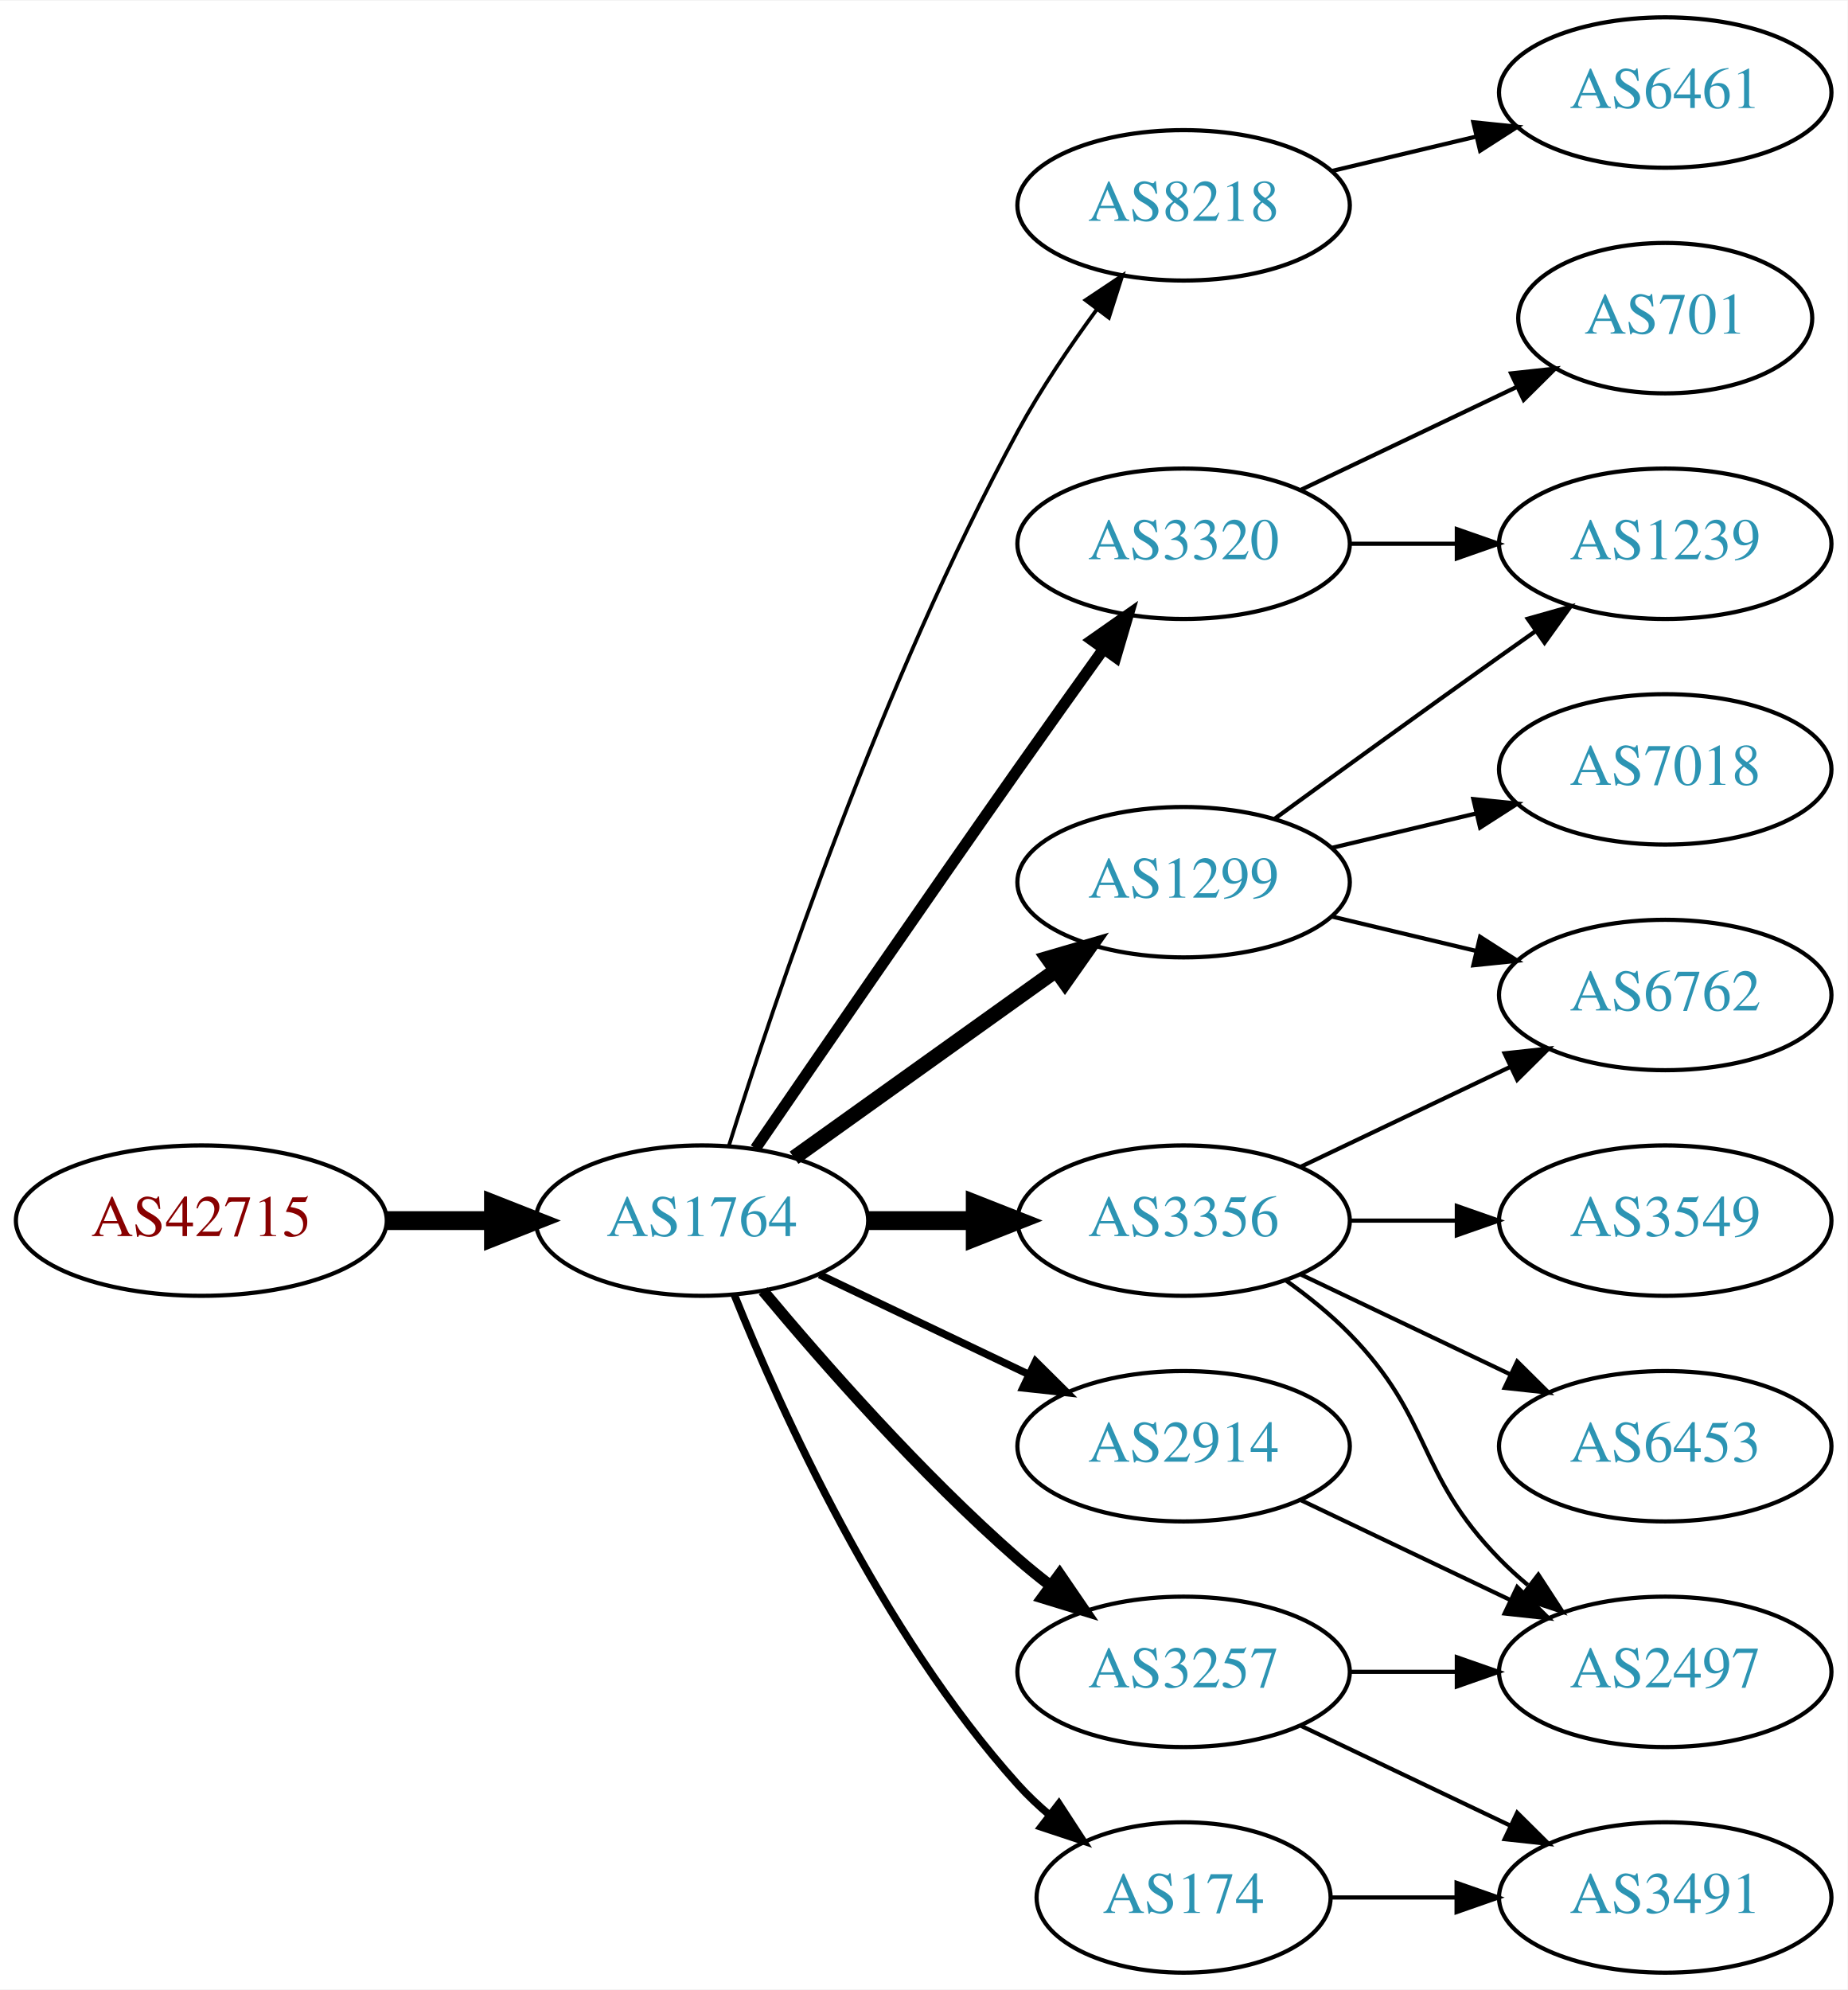
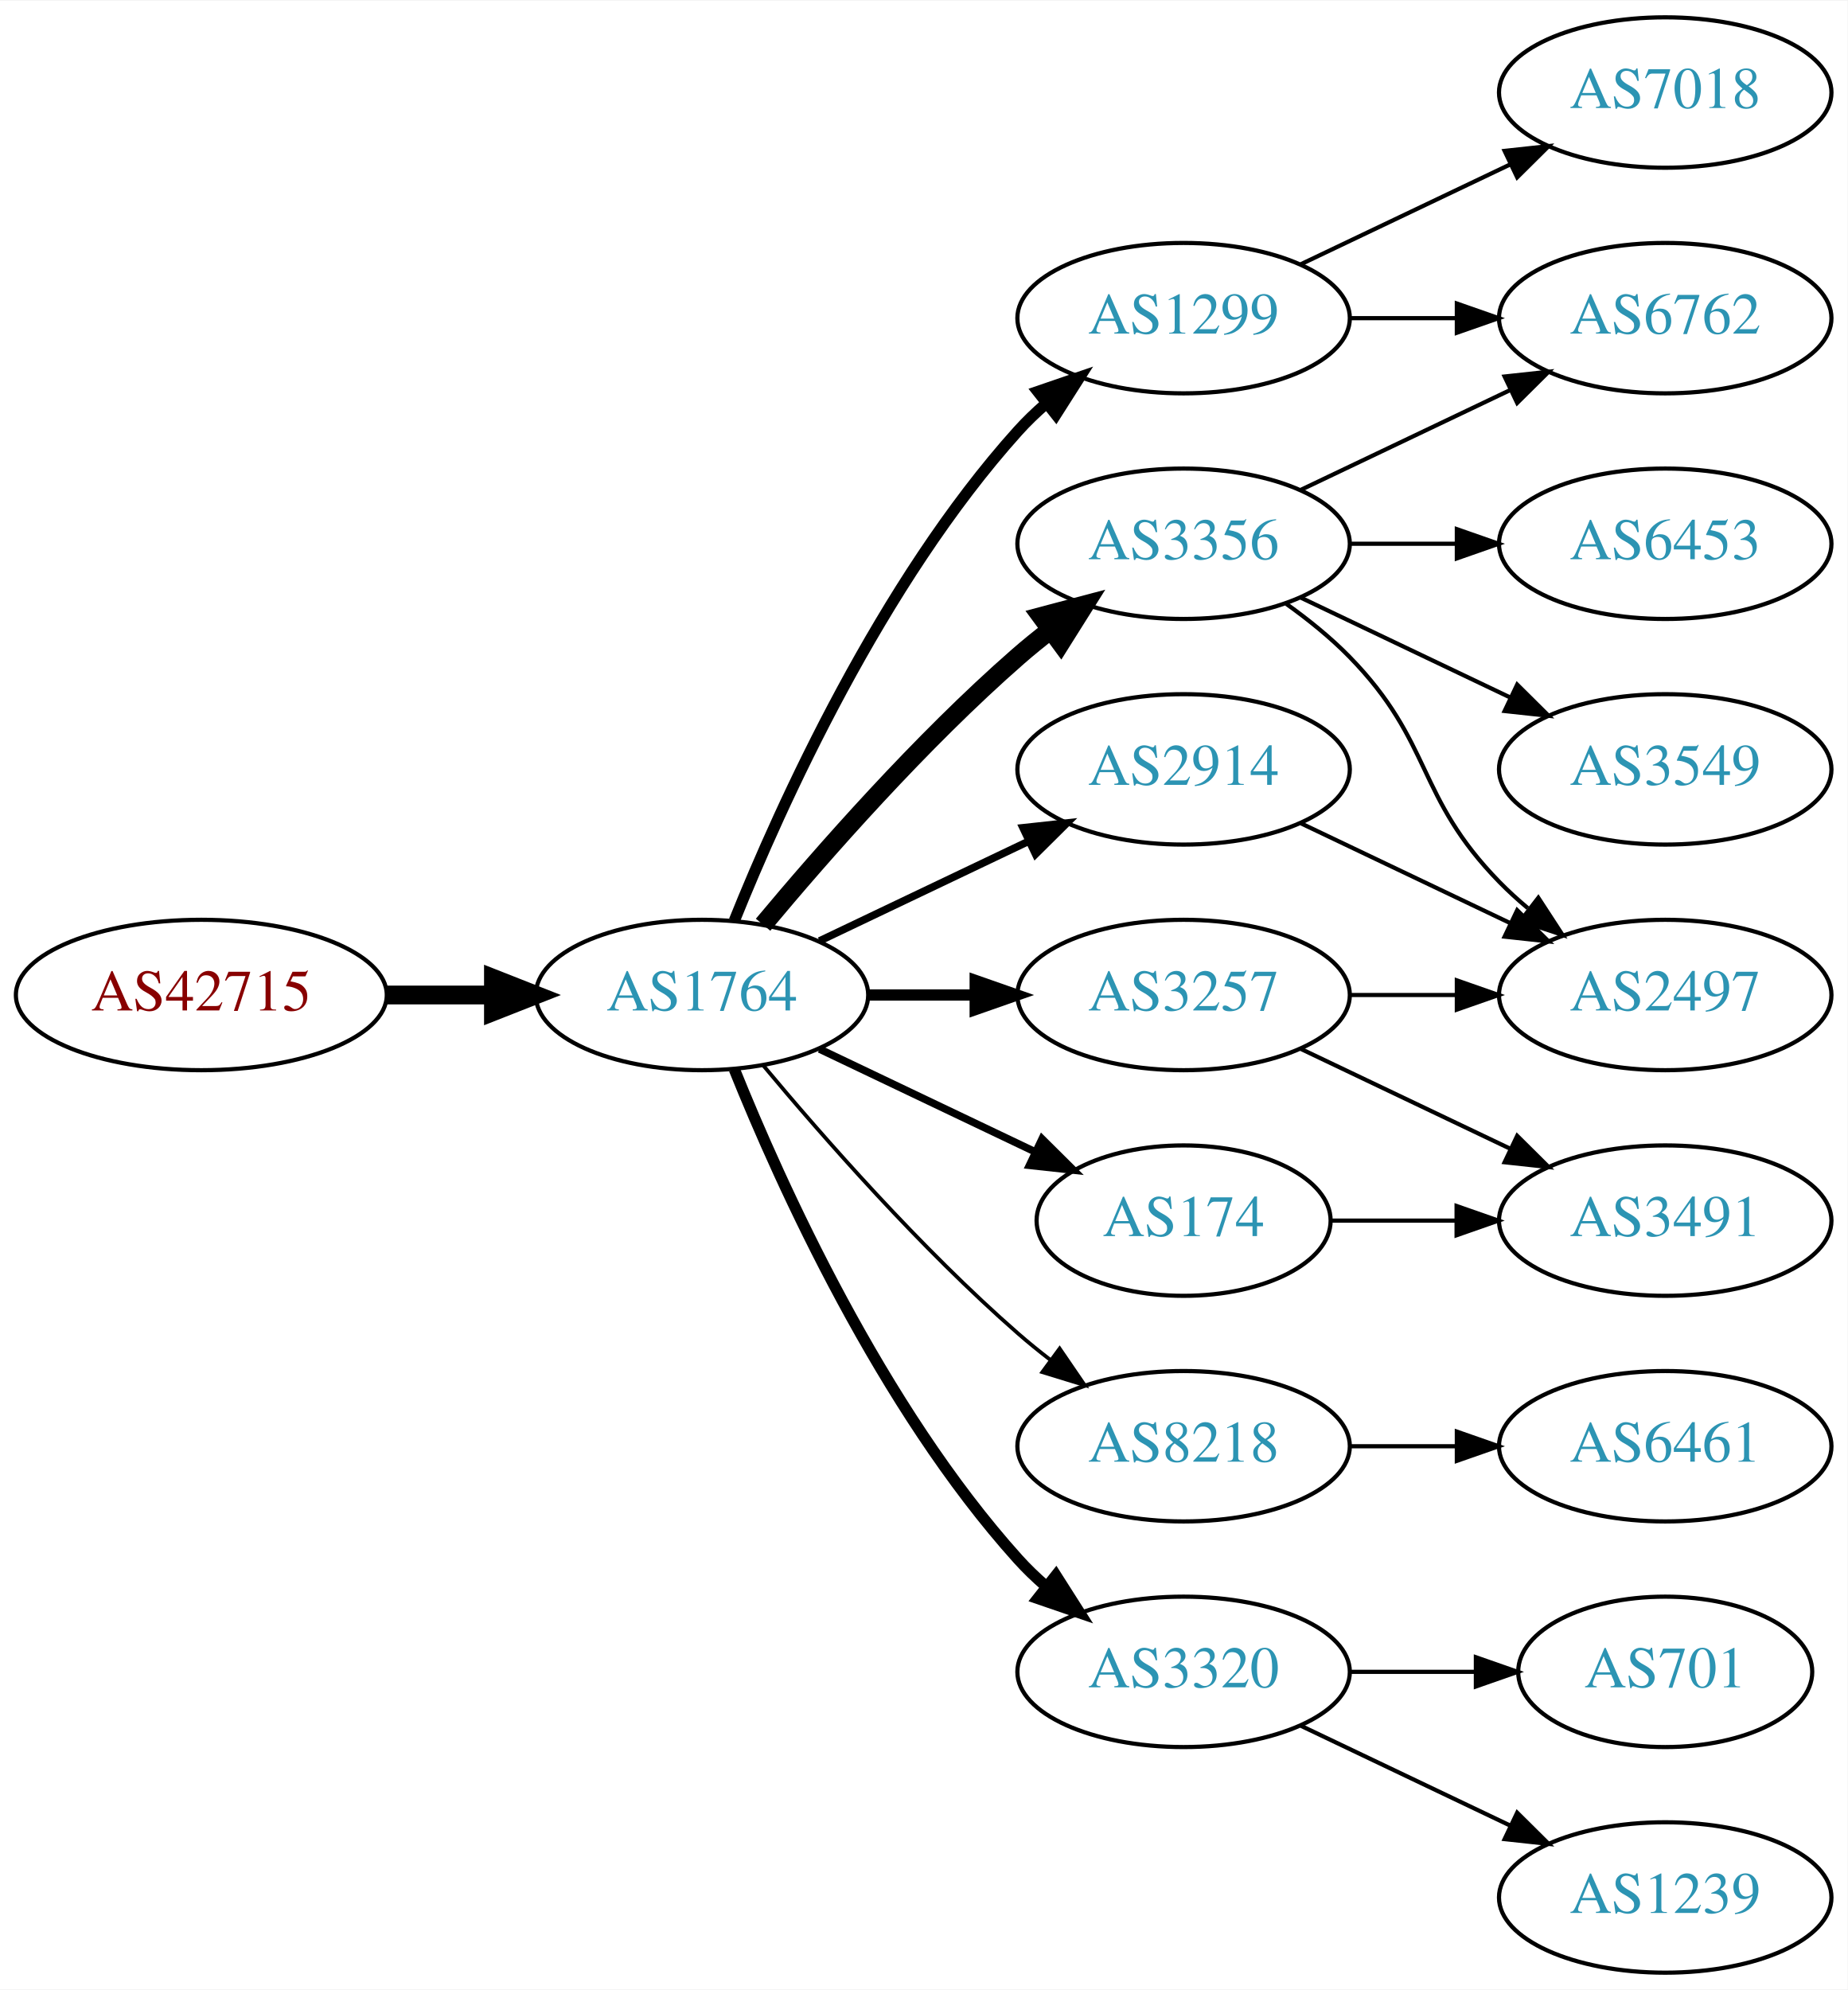
<svg xmlns="http://www.w3.org/2000/svg" xmlns:xlink="http://www.w3.org/1999/xlink" width="442pt" height="476pt" viewBox="0.00 0.00 442.27 476.00">
  <g id="graph0" class="graph" transform="scale(1 1) rotate(0) translate(4 472)">
    <polygon fill="white" stroke="none" points="-4,4 -4,-472 438.271,-472 438.271,4 -4,4" />
    <g id="node1" class="node">
      <g id="a_node1">
        <a xlink:href="/asn/42715" xlink:title="AS42715 ~ Crosat Austria GmbH [AT]">
-           <ellipse fill="#ffffff" stroke="black" cx="44.196" cy="-180" rx="44.393" ry="18" />
-           <text text-anchor="middle" x="44.196" y="-176.3" font-family="Times,serif" font-size="14.00" fill="#880000">AS42715</text>
+           <ellipse fill="#ffffff" stroke="black" cx="44.196" cy="-234" rx="44.393" ry="18" />
+           <text text-anchor="middle" x="44.196" y="-230.3" font-family="Times,serif" font-size="14.00" fill="#880000">AS42715</text>
        </a>
      </g>
    </g>
    <g id="node2" class="node">
      <g id="a_node2">
        <a xlink:href="/asn/1764" xlink:title="AS1764 ~ NEXTLAYER-AS [AT]">
-           <ellipse fill="#ffffff" stroke="black" cx="164.039" cy="-180" rx="39.794" ry="18" />
-           <text text-anchor="middle" x="164.039" y="-176.3" font-family="Times,serif" font-size="14.00" fill="#2c94b3">AS1764</text>
+           <ellipse fill="#ffffff" stroke="black" cx="164.039" cy="-234" rx="39.794" ry="18" />
+           <text text-anchor="middle" x="164.039" y="-230.3" font-family="Times,serif" font-size="14.00" fill="#2c94b3">AS1764</text>
        </a>
      </g>
    </g>
    <g id="edge1" class="edge">
-       <path fill="none" stroke="black" stroke-width="4.5" d="M88.407,-180C96.72,-180 105.482,-180 113.965,-180" />
-       <polygon fill="black" stroke="black" stroke-width="4.5" points="114.123,-183.938 124.123,-180 114.123,-176.063 114.123,-183.938" />
+       <path fill="none" stroke="black" stroke-width="4.5" d="M88.407,-234C96.72,-234 105.482,-234 113.965,-234" />
+       <polygon fill="black" stroke="black" stroke-width="4.5" points="114.123,-237.938 124.123,-234 114.123,-230.063 114.123,-237.938" />
    </g>
    <g id="node3" class="node">
      <g id="a_node3">
-         <a xlink:href="/asn/8218" xlink:title="AS8218 ~ legacy Neotelecoms [FR]">
-           <ellipse fill="#ffffff" stroke="black" cx="279.332" cy="-423" rx="39.794" ry="18" />
-           <text text-anchor="middle" x="279.332" y="-419.3" font-family="Times,serif" font-size="14.00" fill="#2c94b3">AS8218</text>
+         <a xlink:href="/asn/3356" xlink:title="AS3356 ~ Level 3 Parent, LLC [US]">
+           <ellipse fill="#ffffff" stroke="black" cx="279.332" cy="-342" rx="39.794" ry="18" />
+           <text text-anchor="middle" x="279.332" y="-338.3" font-family="Times,serif" font-size="14.00" fill="#2c94b3">AS3356</text>
        </a>
      </g>
    </g>
    <g id="edge2" class="edge">
-       <path fill="none" stroke="black" stroke-width="0.9" d="M170.46,-197.841C181.231,-232.146 207.122,-309.203 239.685,-369 245.117,-378.974 252.091,-389.269 258.617,-398.16" />
-       <polygon fill="black" stroke="black" stroke-width="0.9" points="255.858,-400.316 264.67,-406.198 261.45,-396.105 255.858,-400.316" />
+       <path fill="none" stroke="black" stroke-width="4.5" d="M178.669,-250.817C192.951,-267.929 216.498,-294.745 239.685,-315 242.151,-317.154 244.789,-319.294 247.487,-321.372" />
+       <polygon fill="black" stroke="black" stroke-width="4.5" points="245.252,-324.616 255.641,-327.37 249.919,-318.273 245.252,-324.616" />
    </g>
    <g id="node4" class="node">
      <g id="a_node4">
-         <a xlink:href="/asn/1299" xlink:title="AS1299 ~ Telia Carrier [EU]">
-           <ellipse fill="#ffffff" stroke="black" cx="279.332" cy="-261" rx="39.794" ry="18" />
-           <text text-anchor="middle" x="279.332" y="-257.3" font-family="Times,serif" font-size="14.00" fill="#2c94b3">AS1299</text>
+         <a xlink:href="/asn/3257" xlink:title="AS3257 ~ GTT [DE]">
+           <ellipse fill="#ffffff" stroke="black" cx="279.332" cy="-234" rx="39.794" ry="18" />
+           <text text-anchor="middle" x="279.332" y="-230.3" font-family="Times,serif" font-size="14.00" fill="#2c94b3">AS3257</text>
        </a>
      </g>
    </g>
    <g id="edge3" class="edge">
-       <path fill="none" stroke="black" stroke-width="3.6" d="M186.083,-195.046C203.697,-207.639 229.036,-225.755 248.701,-239.816" />
-       <polygon fill="black" stroke="black" stroke-width="3.6" points="246.845,-242.791 257.016,-245.76 250.917,-237.097 246.845,-242.791" />
+       <path fill="none" stroke="black" stroke-width="2.7" d="M203.711,-234C211.914,-234 220.678,-234 229.21,-234" />
+       <polygon fill="black" stroke="black" stroke-width="2.7" points="229.449,-237.5 239.449,-234 229.449,-230.5 229.449,-237.5" />
    </g>
    <g id="node5" class="node">
      <g id="a_node5">
-         <a xlink:href="/asn/3257" xlink:title="AS3257 ~ GTT [DE]">
-           <ellipse fill="#ffffff" stroke="black" cx="279.332" cy="-72" rx="39.794" ry="18" />
-           <text text-anchor="middle" x="279.332" y="-68.3" font-family="Times,serif" font-size="14.00" fill="#2c94b3">AS3257</text>
+         <a xlink:href="/asn/1299" xlink:title="AS1299 ~ Telia Carrier [EU]">
+           <ellipse fill="#ffffff" stroke="black" cx="279.332" cy="-396" rx="39.794" ry="18" />
+           <text text-anchor="middle" x="279.332" y="-392.3" font-family="Times,serif" font-size="14.00" fill="#2c94b3">AS1299</text>
        </a>
      </g>
    </g>
    <g id="edge4" class="edge">
-       <path fill="none" stroke="black" stroke-width="2.7" d="M178.669,-163.183C192.951,-146.071 216.498,-119.255 239.685,-99 242.151,-96.846 244.789,-94.706 247.487,-92.628" />
-       <polygon fill="black" stroke="black" stroke-width="2.7" points="249.66,-95.375 255.641,-86.63 245.512,-89.736 249.66,-95.375" />
+       <path fill="none" stroke="black" stroke-width="2.7" d="M171.786,-251.787C182.837,-279.243 206.891,-332.578 239.685,-369 241.688,-371.224 243.906,-373.363 246.239,-375.397" />
+       <polygon fill="black" stroke="black" stroke-width="2.7" points="244.437,-378.433 254.458,-381.873 248.769,-372.935 244.437,-378.433" />
    </g>
    <g id="node6" class="node">
      <g id="a_node6">
-         <a xlink:href="/asn/3320" xlink:title="AS3320 ~ DTAG [DE]">
-           <ellipse fill="#ffffff" stroke="black" cx="279.332" cy="-342" rx="39.794" ry="18" />
-           <text text-anchor="middle" x="279.332" y="-338.3" font-family="Times,serif" font-size="14.00" fill="#2c94b3">AS3320</text>
+         <a xlink:href="/asn/8218" xlink:title="AS8218 ~ legacy Neotelecoms [FR]">
+           <ellipse fill="#ffffff" stroke="black" cx="279.332" cy="-126" rx="39.794" ry="18" />
+           <text text-anchor="middle" x="279.332" y="-122.3" font-family="Times,serif" font-size="14.00" fill="#2c94b3">AS8218</text>
        </a>
      </g>
    </g>
    <g id="edge5" class="edge">
-       <path fill="none" stroke="black" stroke-width="2.7" d="M176.846,-197.269C191.489,-218.642 217.262,-256.12 239.685,-288 246.32,-297.433 253.67,-307.739 260.164,-316.795" />
-       <polygon fill="black" stroke="black" stroke-width="2.7" points="257.399,-318.946 266.076,-325.026 263.085,-314.862 257.399,-318.946" />
+       <path fill="none" stroke="black" stroke-width="0.9" d="M178.669,-217.183C192.951,-200.071 216.498,-173.255 239.685,-153 242.151,-150.846 244.789,-148.706 247.487,-146.628" />
+       <polygon fill="black" stroke="black" stroke-width="0.9" points="249.66,-149.375 255.641,-140.63 245.512,-143.736 249.66,-149.375" />
    </g>
    <g id="node7" class="node">
      <g id="a_node7">
-         <a xlink:href="/asn/2914" xlink:title="AS2914 ~ NTT America, Inc. [US]">
-           <ellipse fill="#ffffff" stroke="black" cx="279.332" cy="-126" rx="39.794" ry="18" />
-           <text text-anchor="middle" x="279.332" y="-122.3" font-family="Times,serif" font-size="14.00" fill="#2c94b3">AS2914</text>
+         <a xlink:href="/asn/3320" xlink:title="AS3320 ~ DTAG [DE]">
+           <ellipse fill="#ffffff" stroke="black" cx="279.332" cy="-72" rx="39.794" ry="18" />
+           <text text-anchor="middle" x="279.332" y="-68.3" font-family="Times,serif" font-size="14.00" fill="#2c94b3">AS3320</text>
        </a>
      </g>
    </g>
    <g id="edge6" class="edge">
-       <path fill="none" stroke="black" stroke-width="1.8" d="M192.175,-167.066C207.169,-159.919 225.99,-150.948 242.213,-143.215" />
-       <polygon fill="black" stroke="black" stroke-width="1.8" points="243.895,-146.291 251.417,-138.829 240.884,-139.972 243.895,-146.291" />
+       <path fill="none" stroke="black" stroke-width="2.7" d="M171.786,-216.213C182.837,-188.757 206.891,-135.422 239.685,-99 241.688,-96.776 243.906,-94.637 246.239,-92.603" />
+       <polygon fill="black" stroke="black" stroke-width="2.7" points="248.769,-95.065 254.458,-86.127 244.437,-89.567 248.769,-95.065" />
    </g>
    <g id="node8" class="node">
      <g id="a_node8">
-         <a xlink:href="/asn/3356" xlink:title="AS3356 ~ Level 3 Parent, LLC [US]">
-           <ellipse fill="#ffffff" stroke="black" cx="279.332" cy="-180" rx="39.794" ry="18" />
-           <text text-anchor="middle" x="279.332" y="-176.3" font-family="Times,serif" font-size="14.00" fill="#2c94b3">AS3356</text>
+         <a xlink:href="/asn/2914" xlink:title="AS2914 ~ NTT America, Inc. [US]">
+           <ellipse fill="#ffffff" stroke="black" cx="279.332" cy="-288" rx="39.794" ry="18" />
+           <text text-anchor="middle" x="279.332" y="-284.3" font-family="Times,serif" font-size="14.00" fill="#2c94b3">AS2914</text>
        </a>
      </g>
    </g>
    <g id="edge7" class="edge">
-       <path fill="none" stroke="black" stroke-width="4.5" d="M203.711,-180C211.914,-180 220.678,-180 229.21,-180" />
-       <polygon fill="black" stroke="black" stroke-width="4.5" points="229.449,-183.938 239.449,-180 229.449,-176.063 229.449,-183.938" />
+       <path fill="none" stroke="black" stroke-width="1.8" d="M192.175,-246.934C207.169,-254.081 225.99,-263.052 242.213,-270.785" />
+       <polygon fill="black" stroke="black" stroke-width="1.8" points="240.884,-274.028 251.417,-275.171 243.895,-267.709 240.884,-274.028" />
    </g>
    <g id="node9" class="node">
      <g id="a_node9">
        <a xlink:href="/asn/174" xlink:title="AS174 ~ Cogent Communications [US]">
-           <ellipse fill="#ffffff" stroke="black" cx="279.332" cy="-18" rx="35.194" ry="18" />
-           <text text-anchor="middle" x="279.332" y="-14.3" font-family="Times,serif" font-size="14.00" fill="#2c94b3">AS174</text>
+           <ellipse fill="#ffffff" stroke="black" cx="279.332" cy="-180" rx="35.194" ry="18" />
+           <text text-anchor="middle" x="279.332" y="-176.3" font-family="Times,serif" font-size="14.00" fill="#2c94b3">AS174</text>
        </a>
      </g>
    </g>
    <g id="edge8" class="edge">
-       <path fill="none" stroke="black" stroke-width="1.8" d="M171.786,-162.213C182.837,-134.757 206.891,-81.422 239.685,-45 242.001,-42.428 244.606,-39.969 247.341,-37.657" />
-       <polygon fill="black" stroke="black" stroke-width="1.8" points="249.479,-40.428 255.264,-31.552 245.207,-34.883 249.479,-40.428" />
+       <path fill="none" stroke="black" stroke-width="1.8" d="M192.175,-221.066C207.607,-213.71 227.092,-204.423 243.628,-196.541" />
+       <polygon fill="black" stroke="black" stroke-width="1.8" points="245.448,-199.551 252.969,-192.089 242.436,-193.232 245.448,-199.551" />
    </g>
    <g id="node10" class="node">
      <g id="a_node10">
-         <a xlink:href="/asn/6461" xlink:title="AS6461 ~ Zayo Bandwidth [US]">
-           <ellipse fill="#ffffff" stroke="black" cx="394.625" cy="-450" rx="39.794" ry="18" />
-           <text text-anchor="middle" x="394.625" y="-446.3" font-family="Times,serif" font-size="14.00" fill="#2c94b3">AS6461</text>
+         <a xlink:href="/asn/6762" xlink:title="AS6762 ~ TELECOM ITALIA SPARKLE S.p.A. [IT]">
+           <ellipse fill="#ffffff" stroke="black" cx="394.625" cy="-396" rx="39.794" ry="18" />
+           <text text-anchor="middle" x="394.625" y="-392.3" font-family="Times,serif" font-size="14.00" fill="#2c94b3">AS6762</text>
        </a>
      </g>
    </g>
    <g id="edge9" class="edge">
-       <path fill="none" stroke="black" d="M314.939,-431.248C325.81,-433.838 337.964,-436.735 349.407,-439.462" />
-       <polygon fill="black" stroke="black" points="348.69,-442.889 359.229,-441.803 350.313,-436.08 348.69,-442.889" />
+       <path fill="none" stroke="black" d="M307.468,-354.934C322.462,-362.081 341.283,-371.052 357.506,-378.785" />
+       <polygon fill="black" stroke="black" points="356.177,-382.028 366.71,-383.171 359.188,-375.709 356.177,-382.028" />
+     </g>
+     <g id="node11" class="node">
+       <g id="a_node11">
+         <a xlink:href="/asn/2497" xlink:title="AS2497 ~ Internet Initiative Japan Inc. [JP]">
+           <ellipse fill="#ffffff" stroke="black" cx="394.625" cy="-234" rx="39.794" ry="18" />
+           <text text-anchor="middle" x="394.625" y="-230.3" font-family="Times,serif" font-size="14.00" fill="#2c94b3">AS2497</text>
+         </a>
+       </g>
+     </g>
+     <g id="edge10" class="edge">
+       <path fill="none" stroke="black" d="M303.926,-327.611C309.182,-323.852 314.513,-319.563 318.978,-315 339.151,-294.383 334.806,-281.617 354.978,-261 357.071,-258.861 359.354,-256.782 361.731,-254.79" />
+       <polygon fill="black" stroke="black" points="364.249,-257.268 370.031,-248.389 359.974,-251.725 364.249,-257.268" />
+     </g>
+     <g id="node12" class="node">
+       <g id="a_node12">
+         <a xlink:href="/asn/6453" xlink:title="AS6453 ~ TATA COMMUNICATIONS (AMERICA) INC [US]">
+           <ellipse fill="#ffffff" stroke="black" cx="394.625" cy="-342" rx="39.794" ry="18" />
+           <text text-anchor="middle" x="394.625" y="-338.3" font-family="Times,serif" font-size="14.00" fill="#2c94b3">AS6453</text>
+         </a>
+       </g>
+     </g>
+     <g id="edge11" class="edge">
+       <path fill="none" stroke="black" d="M319.004,-342C327.207,-342 335.971,-342 344.503,-342" />
+       <polygon fill="black" stroke="black" points="344.742,-345.5 354.742,-342 344.742,-338.5 344.742,-345.5" />
+     </g>
+     <g id="node13" class="node">
+       <g id="a_node13">
+         <a xlink:href="/asn/3549" xlink:title="AS3549 ~ Level 3 Parent, LLC [US]">
+           <ellipse fill="#ffffff" stroke="black" cx="394.625" cy="-288" rx="39.794" ry="18" />
+           <text text-anchor="middle" x="394.625" y="-284.3" font-family="Times,serif" font-size="14.00" fill="#2c94b3">AS3549</text>
+         </a>
+       </g>
+     </g>
+     <g id="edge12" class="edge">
+       <path fill="none" stroke="black" d="M307.468,-329.066C322.462,-321.919 341.283,-312.948 357.506,-305.215" />
+       <polygon fill="black" stroke="black" points="359.188,-308.291 366.71,-300.829 356.177,-301.972 359.188,-308.291" />
+     </g>
+     <g id="edge13" class="edge">
+       <path fill="none" stroke="black" d="M319.004,-234C327.207,-234 335.971,-234 344.503,-234" />
+       <polygon fill="black" stroke="black" points="344.742,-237.5 354.742,-234 344.742,-230.5 344.742,-237.5" />
    </g>
    <g id="node14" class="node">
      <g id="a_node14">
-         <a xlink:href="/asn/1239" xlink:title="AS1239 ~ Sprint [US]">
-           <ellipse fill="#ffffff" stroke="black" cx="394.625" cy="-342" rx="39.794" ry="18" />
-           <text text-anchor="middle" x="394.625" y="-338.3" font-family="Times,serif" font-size="14.00" fill="#2c94b3">AS1239</text>
+         <a xlink:href="/asn/3491" xlink:title="AS3491 ~ PCCW Global, Inc. [US]">
+           <ellipse fill="#ffffff" stroke="black" cx="394.625" cy="-180" rx="39.794" ry="18" />
+           <text text-anchor="middle" x="394.625" y="-176.3" font-family="Times,serif" font-size="14.00" fill="#2c94b3">AS3491</text>
        </a>
      </g>
    </g>
    <g id="edge14" class="edge">
-       <path fill="none" stroke="black" d="M301.18,-276.222C316.114,-287.091 336.727,-302.025 354.978,-315 357.799,-317.005 360.742,-319.085 363.69,-321.159" />
-       <polygon fill="black" stroke="black" points="361.717,-324.05 371.914,-326.926 365.736,-318.319 361.717,-324.05" />
+       <path fill="none" stroke="black" d="M307.468,-221.066C322.462,-213.919 341.283,-204.948 357.506,-197.215" />
+       <polygon fill="black" stroke="black" points="359.188,-200.291 366.71,-192.829 356.177,-193.972 359.188,-200.291" />
+     </g>
+     <g id="edge15" class="edge">
+       <path fill="none" stroke="black" d="M319.004,-396C327.207,-396 335.971,-396 344.503,-396" />
+       <polygon fill="black" stroke="black" points="344.742,-399.5 354.742,-396 344.742,-392.5 344.742,-399.5" />
    </g>
    <g id="node15" class="node">
      <g id="a_node15">
-         <a xlink:href="/asn/6762" xlink:title="AS6762 ~ TELECOM ITALIA SPARKLE S.p.A. [IT]">
-           <ellipse fill="#ffffff" stroke="black" cx="394.625" cy="-234" rx="39.794" ry="18" />
-           <text text-anchor="middle" x="394.625" y="-230.3" font-family="Times,serif" font-size="14.00" fill="#2c94b3">AS6762</text>
-         </a>
-       </g>
-     </g>
-     <g id="edge15" class="edge">
-       <path fill="none" stroke="black" d="M314.939,-252.752C325.81,-250.162 337.964,-247.265 349.407,-244.538" />
-       <polygon fill="black" stroke="black" points="350.313,-247.92 359.229,-242.197 348.69,-241.111 350.313,-247.92" />
+         <a xlink:href="/asn/7018" xlink:title="AS7018 ~ AT&amp;T Services, Inc. [US]">
+           <ellipse fill="#ffffff" stroke="black" cx="394.625" cy="-450" rx="39.794" ry="18" />
+           <text text-anchor="middle" x="394.625" y="-446.3" font-family="Times,serif" font-size="14.00" fill="#2c94b3">AS7018</text>
+         </a>
+       </g>
+     </g>
+     <g id="edge16" class="edge">
+       <path fill="none" stroke="black" d="M307.468,-408.934C322.462,-416.081 341.283,-425.052 357.506,-432.785" />
+       <polygon fill="black" stroke="black" points="356.177,-436.028 366.71,-437.171 359.188,-429.709 356.177,-436.028" />
    </g>
    <g id="node16" class="node">
      <g id="a_node16">
-         <a xlink:href="/asn/7018" xlink:title="AS7018 ~ AT&amp;T Services, Inc. [US]">
-           <ellipse fill="#ffffff" stroke="black" cx="394.625" cy="-288" rx="39.794" ry="18" />
-           <text text-anchor="middle" x="394.625" y="-284.3" font-family="Times,serif" font-size="14.00" fill="#2c94b3">AS7018</text>
-         </a>
-       </g>
-     </g>
-     <g id="edge16" class="edge">
-       <path fill="none" stroke="black" d="M314.939,-269.248C325.81,-271.838 337.964,-274.735 349.407,-277.462" />
-       <polygon fill="black" stroke="black" points="348.69,-280.889 359.229,-279.803 350.313,-274.08 348.69,-280.889" />
-     </g>
-     <g id="node11" class="node">
-       <g id="a_node11">
-         <a xlink:href="/asn/3491" xlink:title="AS3491 ~ PCCW Global, Inc. [US]">
+         <a xlink:href="/asn/6461" xlink:title="AS6461 ~ Zayo Bandwidth [US]">
+           <ellipse fill="#ffffff" stroke="black" cx="394.625" cy="-126" rx="39.794" ry="18" />
+           <text text-anchor="middle" x="394.625" y="-122.3" font-family="Times,serif" font-size="14.00" fill="#2c94b3">AS6461</text>
+         </a>
+       </g>
+     </g>
+     <g id="edge17" class="edge">
+       <path fill="none" stroke="black" d="M319.004,-126C327.207,-126 335.971,-126 344.503,-126" />
+       <polygon fill="black" stroke="black" points="344.742,-129.5 354.742,-126 344.742,-122.5 344.742,-129.5" />
+     </g>
+     <g id="node17" class="node">
+       <g id="a_node17">
+         <a xlink:href="/asn/701" xlink:title="AS701 ~ UUNET [US]">
+           <ellipse fill="#ffffff" stroke="black" cx="394.625" cy="-72" rx="35.194" ry="18" />
+           <text text-anchor="middle" x="394.625" y="-68.3" font-family="Times,serif" font-size="14.00" fill="#2c94b3">AS701</text>
+         </a>
+       </g>
+     </g>
+     <g id="edge18" class="edge">
+       <path fill="none" stroke="black" d="M319.004,-72C328.709,-72 339.2,-72 349.163,-72" />
+       <polygon fill="black" stroke="black" points="349.299,-75.5 359.299,-72 349.299,-68.5 349.299,-75.5" />
+     </g>
+     <g id="node18" class="node">
+       <g id="a_node18">
+         <a xlink:href="/asn/1239" xlink:title="AS1239 ~ Sprint [US]">
          <ellipse fill="#ffffff" stroke="black" cx="394.625" cy="-18" rx="39.794" ry="18" />
-           <text text-anchor="middle" x="394.625" y="-14.3" font-family="Times,serif" font-size="14.00" fill="#2c94b3">AS3491</text>
-         </a>
-       </g>
-     </g>
-     <g id="edge10" class="edge">
+           <text text-anchor="middle" x="394.625" y="-14.3" font-family="Times,serif" font-size="14.00" fill="#2c94b3">AS1239</text>
+         </a>
+       </g>
+     </g>
+     <g id="edge19" class="edge">
      <path fill="none" stroke="black" d="M307.468,-59.066C322.462,-51.919 341.283,-42.948 357.506,-35.215" />
      <polygon fill="black" stroke="black" points="359.188,-38.291 366.71,-30.829 356.177,-31.972 359.188,-38.291" />
    </g>
-     <g id="node12" class="node">
-       <g id="a_node12">
-         <a xlink:href="/asn/2497" xlink:title="AS2497 ~ Internet Initiative Japan Inc. [JP]">
-           <ellipse fill="#ffffff" stroke="black" cx="394.625" cy="-72" rx="39.794" ry="18" />
-           <text text-anchor="middle" x="394.625" y="-68.3" font-family="Times,serif" font-size="14.00" fill="#2c94b3">AS2497</text>
-         </a>
-       </g>
-     </g>
-     <g id="edge11" class="edge">
-       <path fill="none" stroke="black" d="M319.004,-72C327.207,-72 335.971,-72 344.503,-72" />
-       <polygon fill="black" stroke="black" points="344.742,-75.5 354.742,-72 344.742,-68.5 344.742,-75.5" />
-     </g>
-     <g id="node13" class="node">
-       <g id="a_node13">
-         <a xlink:href="/asn/701" xlink:title="AS701 ~ UUNET [US]">
-           <ellipse fill="#ffffff" stroke="black" cx="394.625" cy="-396" rx="35.194" ry="18" />
-           <text text-anchor="middle" x="394.625" y="-392.3" font-family="Times,serif" font-size="14.00" fill="#2c94b3">AS701</text>
-         </a>
-       </g>
-     </g>
-     <g id="edge12" class="edge">
-       <path fill="none" stroke="black" d="M307.468,-354.934C322.9,-362.29 342.385,-371.577 358.92,-379.459" />
-       <polygon fill="black" stroke="black" points="357.729,-382.768 368.262,-383.911 360.741,-376.449 357.729,-382.768" />
-     </g>
-     <g id="edge13" class="edge">
-       <path fill="none" stroke="black" d="M319.004,-342C327.207,-342 335.971,-342 344.503,-342" />
-       <polygon fill="black" stroke="black" points="344.742,-345.5 354.742,-342 344.742,-338.5 344.742,-345.5" />
+     <g id="edge20" class="edge">
+       <path fill="none" stroke="black" d="M307.468,-275.066C322.462,-267.919 341.283,-258.948 357.506,-251.215" />
+       <polygon fill="black" stroke="black" points="359.188,-254.291 366.71,-246.829 356.177,-247.972 359.188,-254.291" />
    </g>
    <g id="edge21" class="edge">
-       <path fill="none" stroke="black" d="M307.468,-113.066C322.462,-105.919 341.283,-96.948 357.506,-89.215" />
-       <polygon fill="black" stroke="black" points="359.188,-92.291 366.71,-84.829 356.177,-85.972 359.188,-92.291" />
-     </g>
-     <g id="edge20" class="edge">
-       <path fill="none" stroke="black" d="M303.926,-165.611C309.182,-161.852 314.513,-157.563 318.978,-153 339.151,-132.383 334.806,-119.617 354.978,-99 357.071,-96.861 359.354,-94.782 361.731,-92.79" />
-       <polygon fill="black" stroke="black" points="364.249,-95.268 370.031,-86.389 359.974,-89.725 364.249,-95.268" />
-     </g>
-     <g id="edge17" class="edge">
-       <path fill="none" stroke="black" d="M307.468,-192.934C322.462,-200.081 341.283,-209.052 357.506,-216.785" />
-       <polygon fill="black" stroke="black" points="356.177,-220.028 366.71,-221.171 359.188,-213.709 356.177,-220.028" />
-     </g>
-     <g id="node17" class="node">
-       <g id="a_node17">
-         <a xlink:href="/asn/3549" xlink:title="AS3549 ~ Level 3 Parent, LLC [US]">
-           <ellipse fill="#ffffff" stroke="black" cx="394.625" cy="-180" rx="39.794" ry="18" />
-           <text text-anchor="middle" x="394.625" y="-176.3" font-family="Times,serif" font-size="14.00" fill="#2c94b3">AS3549</text>
-         </a>
-       </g>
-     </g>
-     <g id="edge18" class="edge">
-       <path fill="none" stroke="black" d="M319.004,-180C327.207,-180 335.971,-180 344.503,-180" />
-       <polygon fill="black" stroke="black" points="344.742,-183.5 354.742,-180 344.742,-176.5 344.742,-183.5" />
-     </g>
-     <g id="node18" class="node">
-       <g id="a_node18">
-         <a xlink:href="/asn/6453" xlink:title="AS6453 ~ TATA COMMUNICATIONS (AMERICA) INC [US]">
-           <ellipse fill="#ffffff" stroke="black" cx="394.625" cy="-126" rx="39.794" ry="18" />
-           <text text-anchor="middle" x="394.625" y="-122.3" font-family="Times,serif" font-size="14.00" fill="#2c94b3">AS6453</text>
-         </a>
-       </g>
-     </g>
-     <g id="edge19" class="edge">
-       <path fill="none" stroke="black" d="M307.468,-167.066C322.462,-159.919 341.283,-150.948 357.506,-143.215" />
-       <polygon fill="black" stroke="black" points="359.188,-146.291 366.71,-138.829 356.177,-139.972 359.188,-146.291" />
-     </g>
-     <g id="edge22" class="edge">
-       <path fill="none" stroke="black" d="M314.631,-18C324.008,-18 334.358,-18 344.393,-18" />
-       <polygon fill="black" stroke="black" points="344.681,-21.5 354.681,-18 344.681,-14.5 344.681,-21.5" />
+       <path fill="none" stroke="black" d="M314.631,-180C324.008,-180 334.358,-180 344.393,-180" />
+       <polygon fill="black" stroke="black" points="344.681,-183.5 354.681,-180 344.681,-176.5 344.681,-183.5" />
    </g>
  </g>
</svg>
